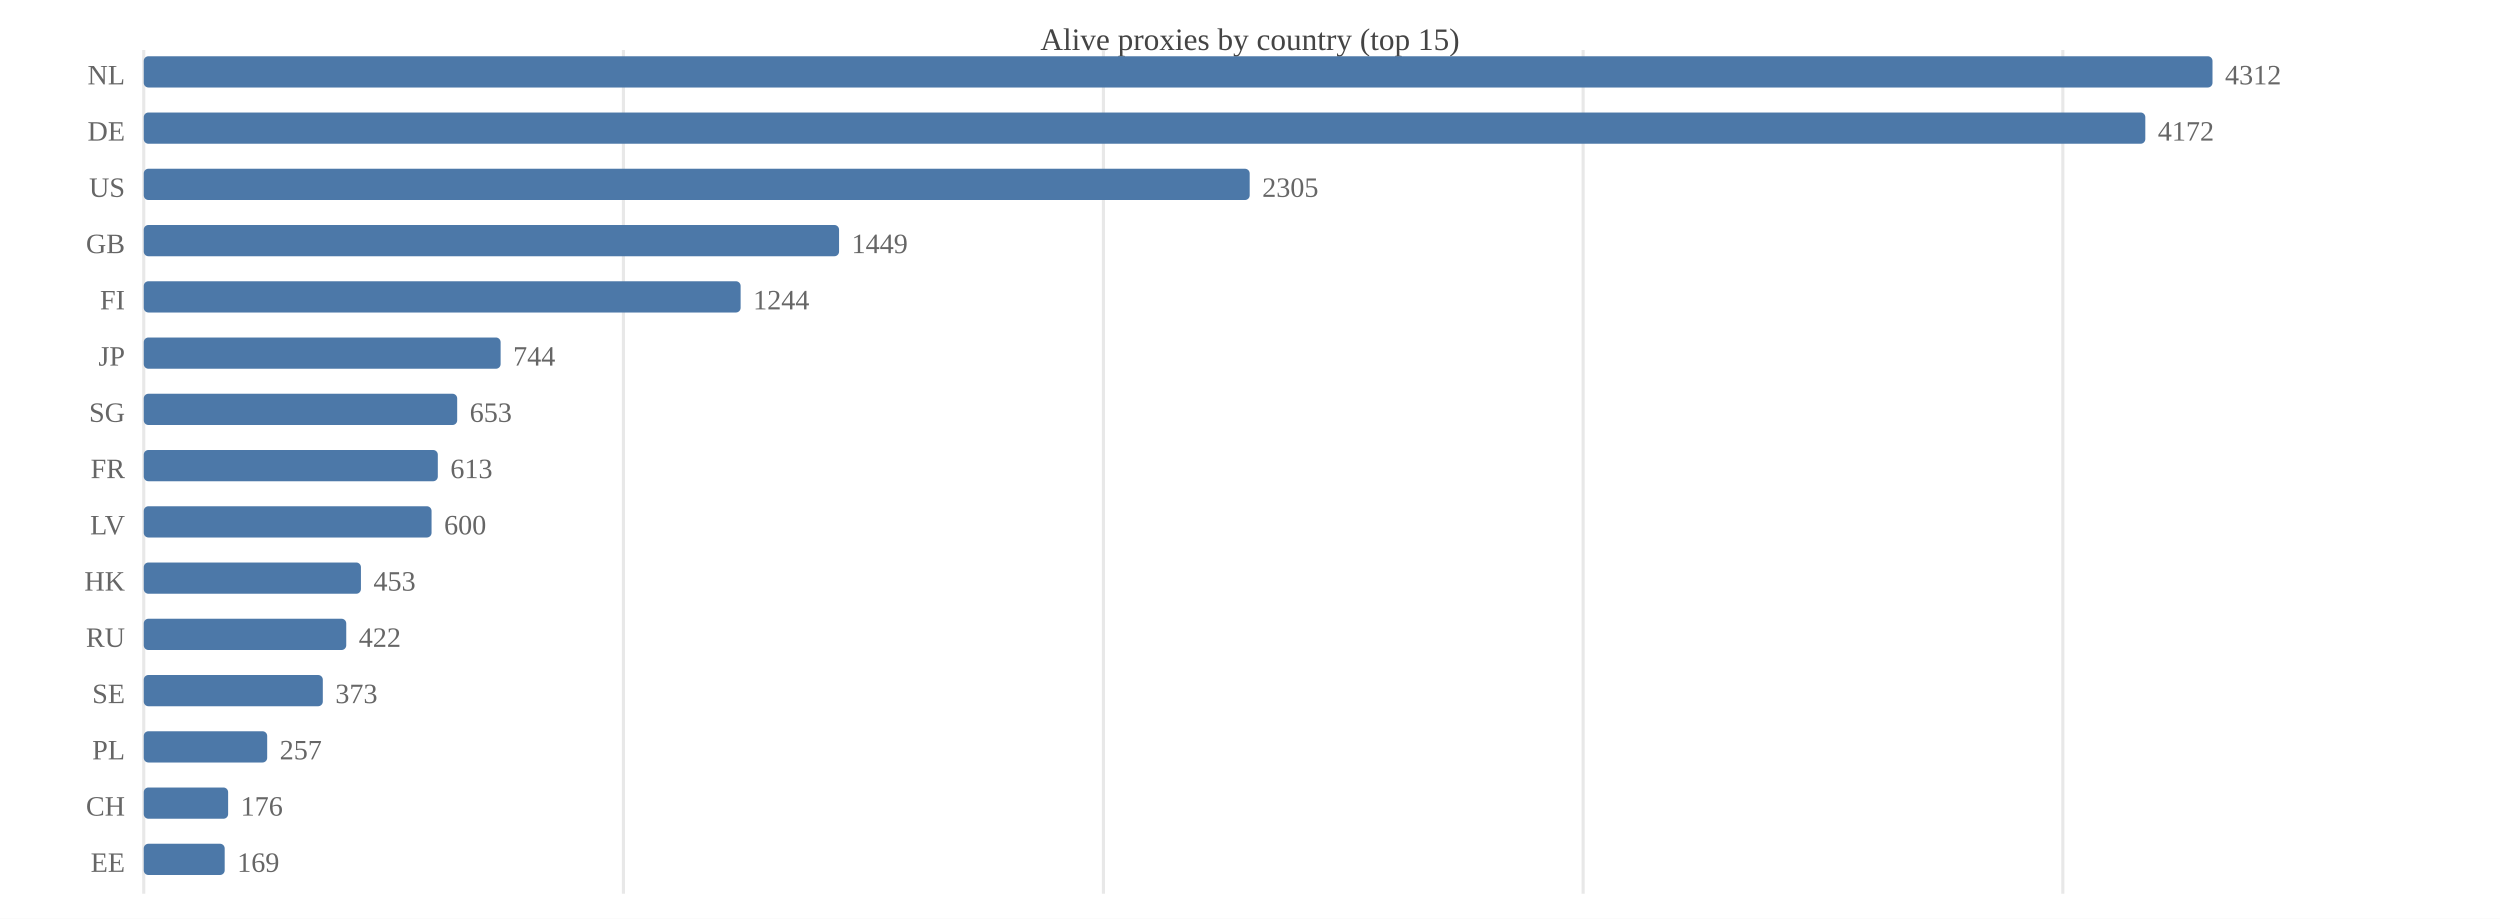
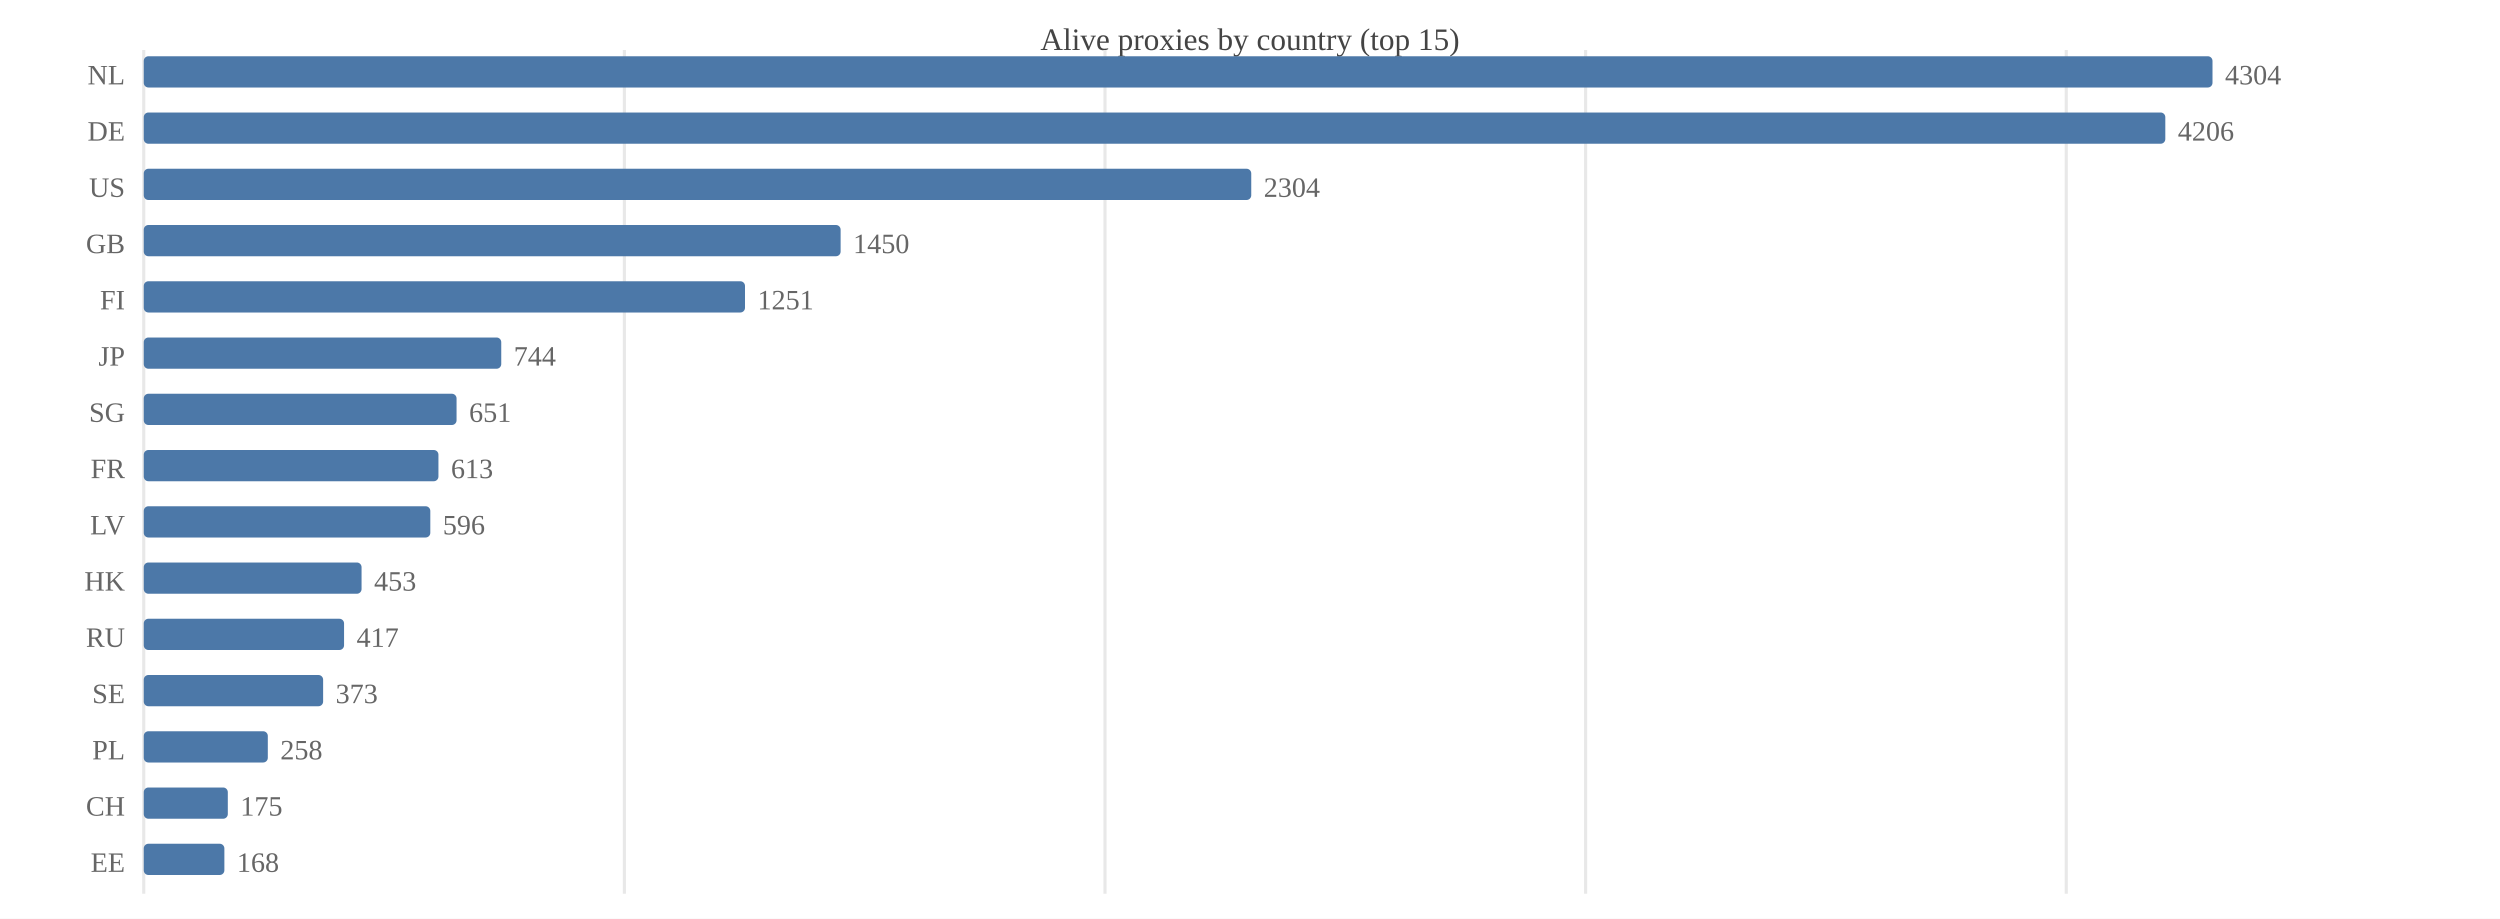
<svg xmlns="http://www.w3.org/2000/svg" width="800" height="294" viewBox="0 0 800 294">
  <rect width="800" height="294" fill="#ffffff" />
  <text x="400.0" y="16" font-size="10" text-anchor="middle" fill="#444">Alive proxies by country (top 15)</text>
  <line x1="46.0" y1="16" x2="46.0" y2="286" stroke="#e8e8e8" />
-   <line x1="199.5" y1="16" x2="199.5" y2="286" stroke="#e8e8e8" />
-   <line x1="353.1" y1="16" x2="353.1" y2="286" stroke="#e8e8e8" />
-   <line x1="506.6" y1="16" x2="506.6" y2="286" stroke="#e8e8e8" />
-   <line x1="660.1" y1="16" x2="660.1" y2="286" stroke="#e8e8e8" />
+   <line x1="199.8" y1="16" x2="199.8" y2="286" stroke="#e8e8e8" />
+   <line x1="353.6" y1="16" x2="353.6" y2="286" stroke="#e8e8e8" />
+   <line x1="507.4" y1="16" x2="507.4" y2="286" stroke="#e8e8e8" />
+   <line x1="661.2" y1="16" x2="661.2" y2="286" stroke="#e8e8e8" />
  <text x="40" y="27.0" font-size="9" text-anchor="end" fill="#666">NL</text>
  <rect x="46.0" y="18.0" width="662.0" height="10.0" fill="#4c78a8" rx="1.5" />
-   <text x="712.0" y="27.0" font-size="9" fill="#666">4312</text>
+   <text x="712.0" y="27.0" font-size="9" fill="#666">4304</text>
  <text x="40" y="45.0" font-size="9" text-anchor="end" fill="#666">DE</text>
-   <rect x="46.0" y="36.0" width="640.5" height="10.0" fill="#4c78a8" rx="1.5" />
-   <text x="690.5" y="45.0" font-size="9" fill="#666">4172</text>
+   <rect x="46.0" y="36.0" width="646.9" height="10.0" fill="#4c78a8" rx="1.5" />
+   <text x="696.9" y="45.0" font-size="9" fill="#666">4206</text>
  <text x="40" y="63.0" font-size="9" text-anchor="end" fill="#666">US</text>
-   <rect x="46.0" y="54.0" width="353.9" height="10.0" fill="#4c78a8" rx="1.5" />
-   <text x="403.9" y="63.0" font-size="9" fill="#666">2305</text>
+   <rect x="46.0" y="54.0" width="354.4" height="10.0" fill="#4c78a8" rx="1.5" />
+   <text x="404.4" y="63.0" font-size="9" fill="#666">2304</text>
  <text x="40" y="81.0" font-size="9" text-anchor="end" fill="#666">GB</text>
-   <rect x="46.0" y="72.0" width="222.5" height="10.0" fill="#4c78a8" rx="1.5" />
-   <text x="272.5" y="81.0" font-size="9" fill="#666">1449</text>
+   <rect x="46.0" y="72.0" width="223.0" height="10.0" fill="#4c78a8" rx="1.5" />
+   <text x="273.0" y="81.0" font-size="9" fill="#666">1450</text>
  <text x="40" y="99.0" font-size="9" text-anchor="end" fill="#666">FI</text>
-   <rect x="46.0" y="90.0" width="191.0" height="10.0" fill="#4c78a8" rx="1.5" />
-   <text x="241.0" y="99.0" font-size="9" fill="#666">1244</text>
+   <rect x="46.0" y="90.0" width="192.4" height="10.0" fill="#4c78a8" rx="1.5" />
+   <text x="242.4" y="99.0" font-size="9" fill="#666">1251</text>
  <text x="40" y="117.0" font-size="9" text-anchor="end" fill="#666">JP</text>
-   <rect x="46.0" y="108.0" width="114.2" height="10.0" fill="#4c78a8" rx="1.5" />
-   <text x="164.2" y="117.0" font-size="9" fill="#666">744</text>
+   <rect x="46.0" y="108.0" width="114.4" height="10.0" fill="#4c78a8" rx="1.5" />
+   <text x="164.4" y="117.0" font-size="9" fill="#666">744</text>
  <text x="40" y="135.0" font-size="9" text-anchor="end" fill="#666">SG</text>
-   <rect x="46.0" y="126.0" width="100.3" height="10.0" fill="#4c78a8" rx="1.5" />
-   <text x="150.3" y="135.0" font-size="9" fill="#666">653</text>
+   <rect x="46.0" y="126.0" width="100.1" height="10.0" fill="#4c78a8" rx="1.5" />
+   <text x="150.1" y="135.0" font-size="9" fill="#666">651</text>
  <text x="40" y="153.0" font-size="9" text-anchor="end" fill="#666">FR</text>
-   <rect x="46.0" y="144.0" width="94.1" height="10.0" fill="#4c78a8" rx="1.5" />
-   <text x="144.1" y="153.0" font-size="9" fill="#666">613</text>
+   <rect x="46.0" y="144.0" width="94.3" height="10.0" fill="#4c78a8" rx="1.5" />
+   <text x="144.3" y="153.0" font-size="9" fill="#666">613</text>
  <text x="40" y="171.0" font-size="9" text-anchor="end" fill="#666">LV</text>
-   <rect x="46.0" y="162.0" width="92.1" height="10.0" fill="#4c78a8" rx="1.5" />
-   <text x="142.1" y="171.0" font-size="9" fill="#666">600</text>
+   <rect x="46.0" y="162.0" width="91.7" height="10.0" fill="#4c78a8" rx="1.5" />
+   <text x="141.7" y="171.0" font-size="9" fill="#666">596</text>
  <text x="40" y="189.0" font-size="9" text-anchor="end" fill="#666">HK</text>
-   <rect x="46.0" y="180.0" width="69.5" height="10.0" fill="#4c78a8" rx="1.5" />
-   <text x="119.5" y="189.0" font-size="9" fill="#666">453</text>
+   <rect x="46.0" y="180.0" width="69.7" height="10.0" fill="#4c78a8" rx="1.5" />
+   <text x="119.7" y="189.0" font-size="9" fill="#666">453</text>
  <text x="40" y="207.0" font-size="9" text-anchor="end" fill="#666">RU</text>
-   <rect x="46.0" y="198.0" width="64.8" height="10.0" fill="#4c78a8" rx="1.5" />
-   <text x="114.8" y="207.0" font-size="9" fill="#666">422</text>
+   <rect x="46.0" y="198.0" width="64.1" height="10.0" fill="#4c78a8" rx="1.5" />
+   <text x="114.1" y="207.0" font-size="9" fill="#666">417</text>
  <text x="40" y="225.0" font-size="9" text-anchor="end" fill="#666">SE</text>
-   <rect x="46.0" y="216.0" width="57.3" height="10.0" fill="#4c78a8" rx="1.5" />
-   <text x="107.3" y="225.0" font-size="9" fill="#666">373</text>
+   <rect x="46.0" y="216.0" width="57.4" height="10.0" fill="#4c78a8" rx="1.5" />
+   <text x="107.4" y="225.0" font-size="9" fill="#666">373</text>
  <text x="40" y="243.0" font-size="9" text-anchor="end" fill="#666">PL</text>
-   <rect x="46.0" y="234.0" width="39.5" height="10.0" fill="#4c78a8" rx="1.5" />
-   <text x="89.5" y="243.0" font-size="9" fill="#666">257</text>
+   <rect x="46.0" y="234.0" width="39.7" height="10.0" fill="#4c78a8" rx="1.5" />
+   <text x="89.7" y="243.0" font-size="9" fill="#666">258</text>
  <text x="40" y="261.0" font-size="9" text-anchor="end" fill="#666">CH</text>
-   <rect x="46.0" y="252.0" width="27.0" height="10.0" fill="#4c78a8" rx="1.5" />
-   <text x="77.0" y="261.0" font-size="9" fill="#666">176</text>
+   <rect x="46.0" y="252.0" width="26.9" height="10.0" fill="#4c78a8" rx="1.5" />
+   <text x="76.9" y="261.0" font-size="9" fill="#666">175</text>
  <text x="40" y="279.0" font-size="9" text-anchor="end" fill="#666">EE</text>
-   <rect x="46.0" y="270.0" width="25.9" height="10.0" fill="#4c78a8" rx="1.5" />
-   <text x="75.9" y="279.0" font-size="9" fill="#666">169</text>
+   <rect x="46.0" y="270.0" width="25.8" height="10.0" fill="#4c78a8" rx="1.5" />
+   <text x="75.8" y="279.0" font-size="9" fill="#666">168</text>
</svg>
